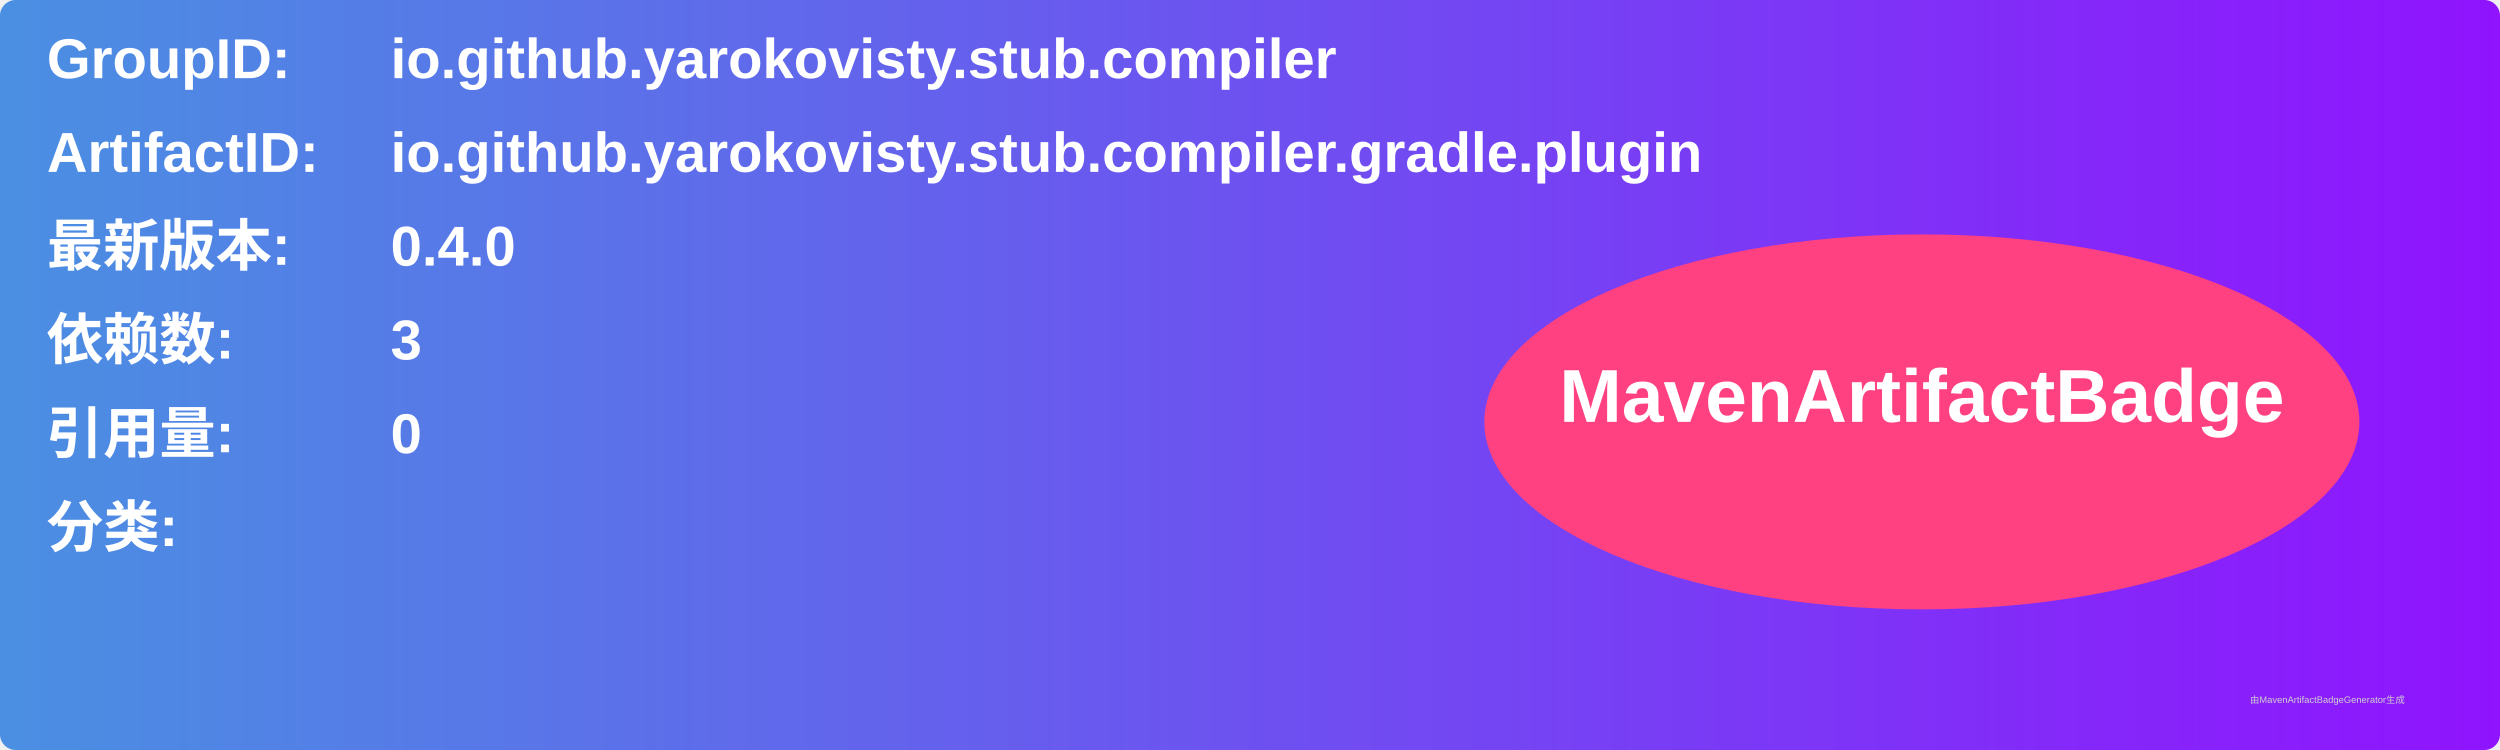
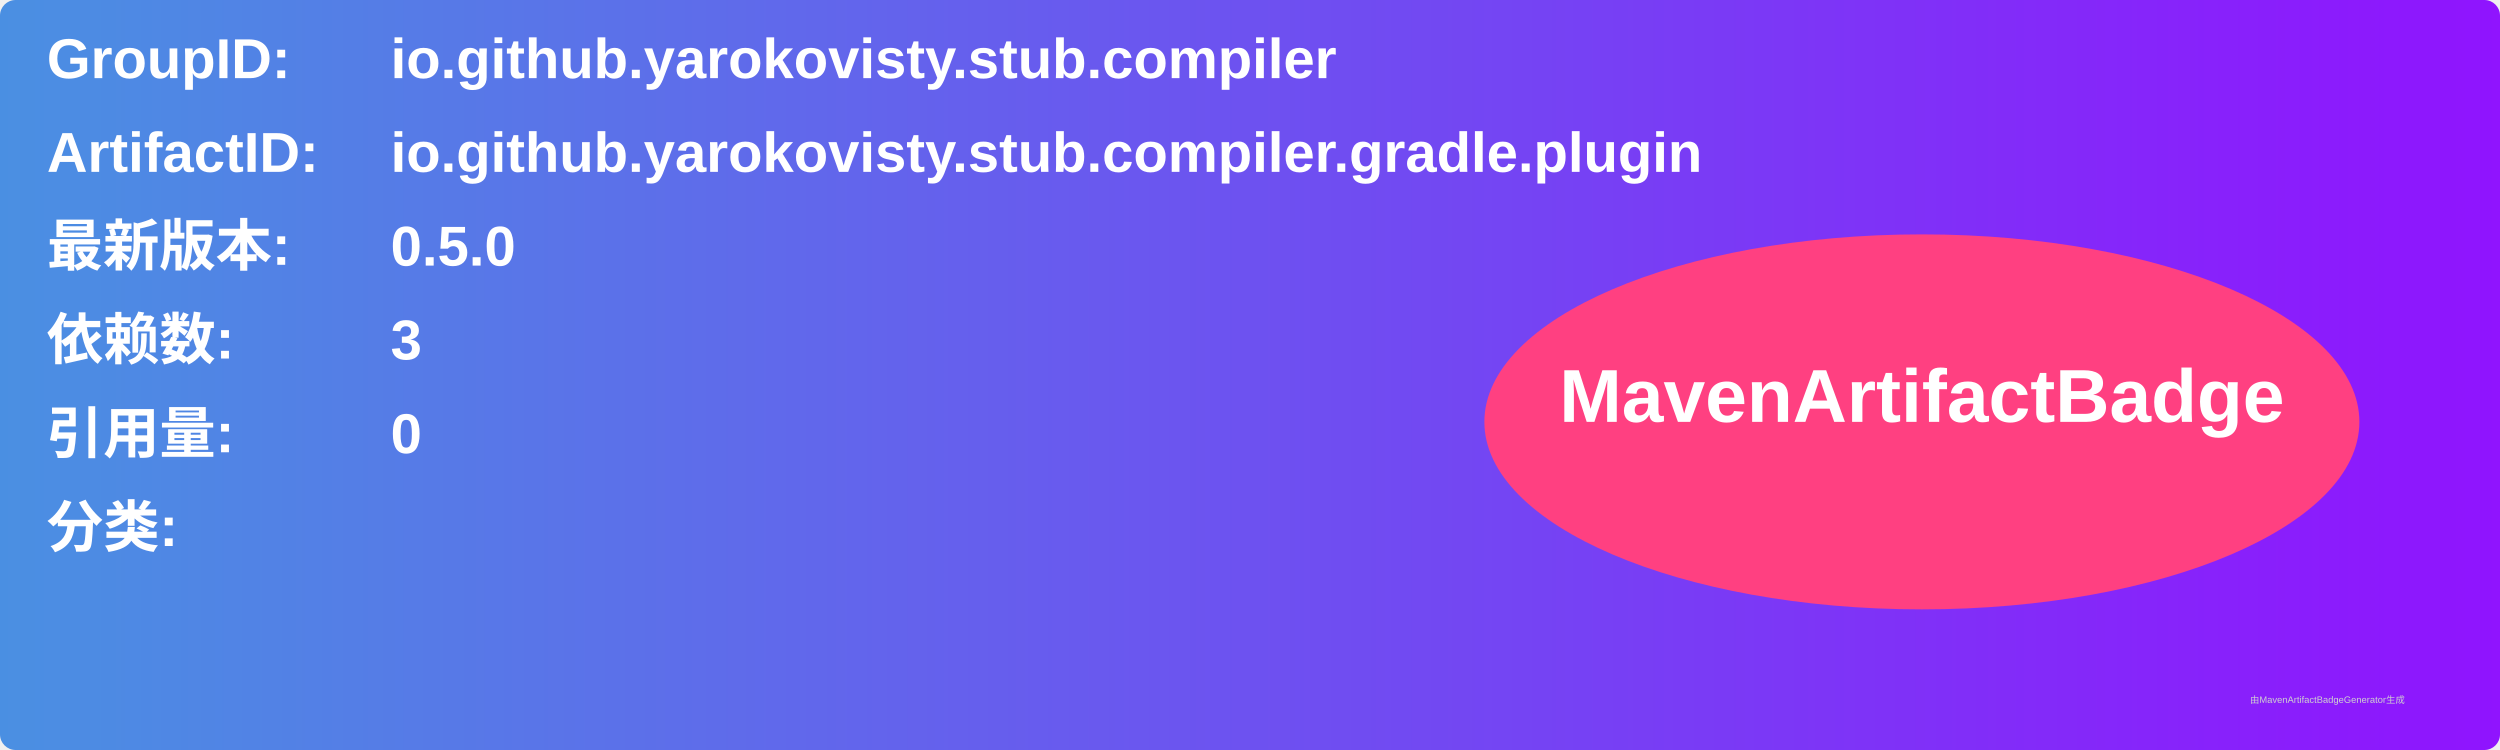
<svg xmlns="http://www.w3.org/2000/svg" width="800" height="240" viewBox="0 0 800 240">
  <linearGradient id="grad" x1="0%" y1="0%" x2="100%" y2="0%">
    <stop offset="0%" stop-color="#4a90e2" />
    <stop offset="100%" stop-color="#9013fe" />
  </linearGradient>
  <rect width="100%" height="100%" rx="5" ry="5" fill="url(#grad)" />
  <g transform="translate(15, 15)">
    <text x="0" y="10" font-family="Arial" font-size="18" fill="white" font-weight="bold" width="260">GroupID:</text>
    <text x="110" y="10" font-family="Arial" font-size="18" fill="white" font-weight="bold" width="460">io.github.yarokovisty.stub.compiler</text>
    <text x="0" y="40" font-family="Arial" font-size="18" fill="white" font-weight="bold" width="260">ArtifactID:</text>
    <text x="110" y="40" font-family="Arial" font-size="18" fill="white" font-weight="bold" width="460">io.github.yarokovisty.stub.compiler.gradle.plugin</text>
    <text x="0" y="70" font-family="Arial" font-size="18" fill="white" font-weight="bold">最新版本:</text>
    <text x="110" y="70" font-family="Arial" font-size="18" fill="white" font-weight="bold">
-       <tspan font-weight="bold">0.4.0</tspan>
+       <tspan font-weight="bold">0.5.0</tspan>
    </text>
    <text x="0" y="100" font-family="Arial" font-size="18" fill="white" font-weight="bold">依赖数: </text>
    <text x="110" y="100" font-family="Arial" font-size="18" fill="white">
      <tspan font-weight="bold">3</tspan>
    </text>
    <text x="0" y="130" font-family="Arial" font-size="18" fill="white" font-weight="bold">引用量: </text>
    <text x="110" y="130" font-family="Arial" font-size="18" fill="white">
      <tspan font-weight="bold">0</tspan>
    </text>
    <text x="0" y="160" font-family="Arial" font-size="18" fill="white" font-weight="bold">分类:</text>
    <text x="10" y="190" font-family="Arial" font-size="10" fill="white">
      <tspan font-weight="bold" />
    </text>
    <ellipse cx="600" cy="120" rx="140" ry="60" fill="#ff4081" />
    <text x="600" y="120" text-anchor="middle" font-family="Arial" font-size="24" fill="white" font-weight="bold">MavenArtifactBadge</text>
  </g>
  <text x="720" y="225" font-family="Arial" font-size="3" fill="#d0d0d0">由MavenArtifactBadgeGenerator生成</text>
</svg>
